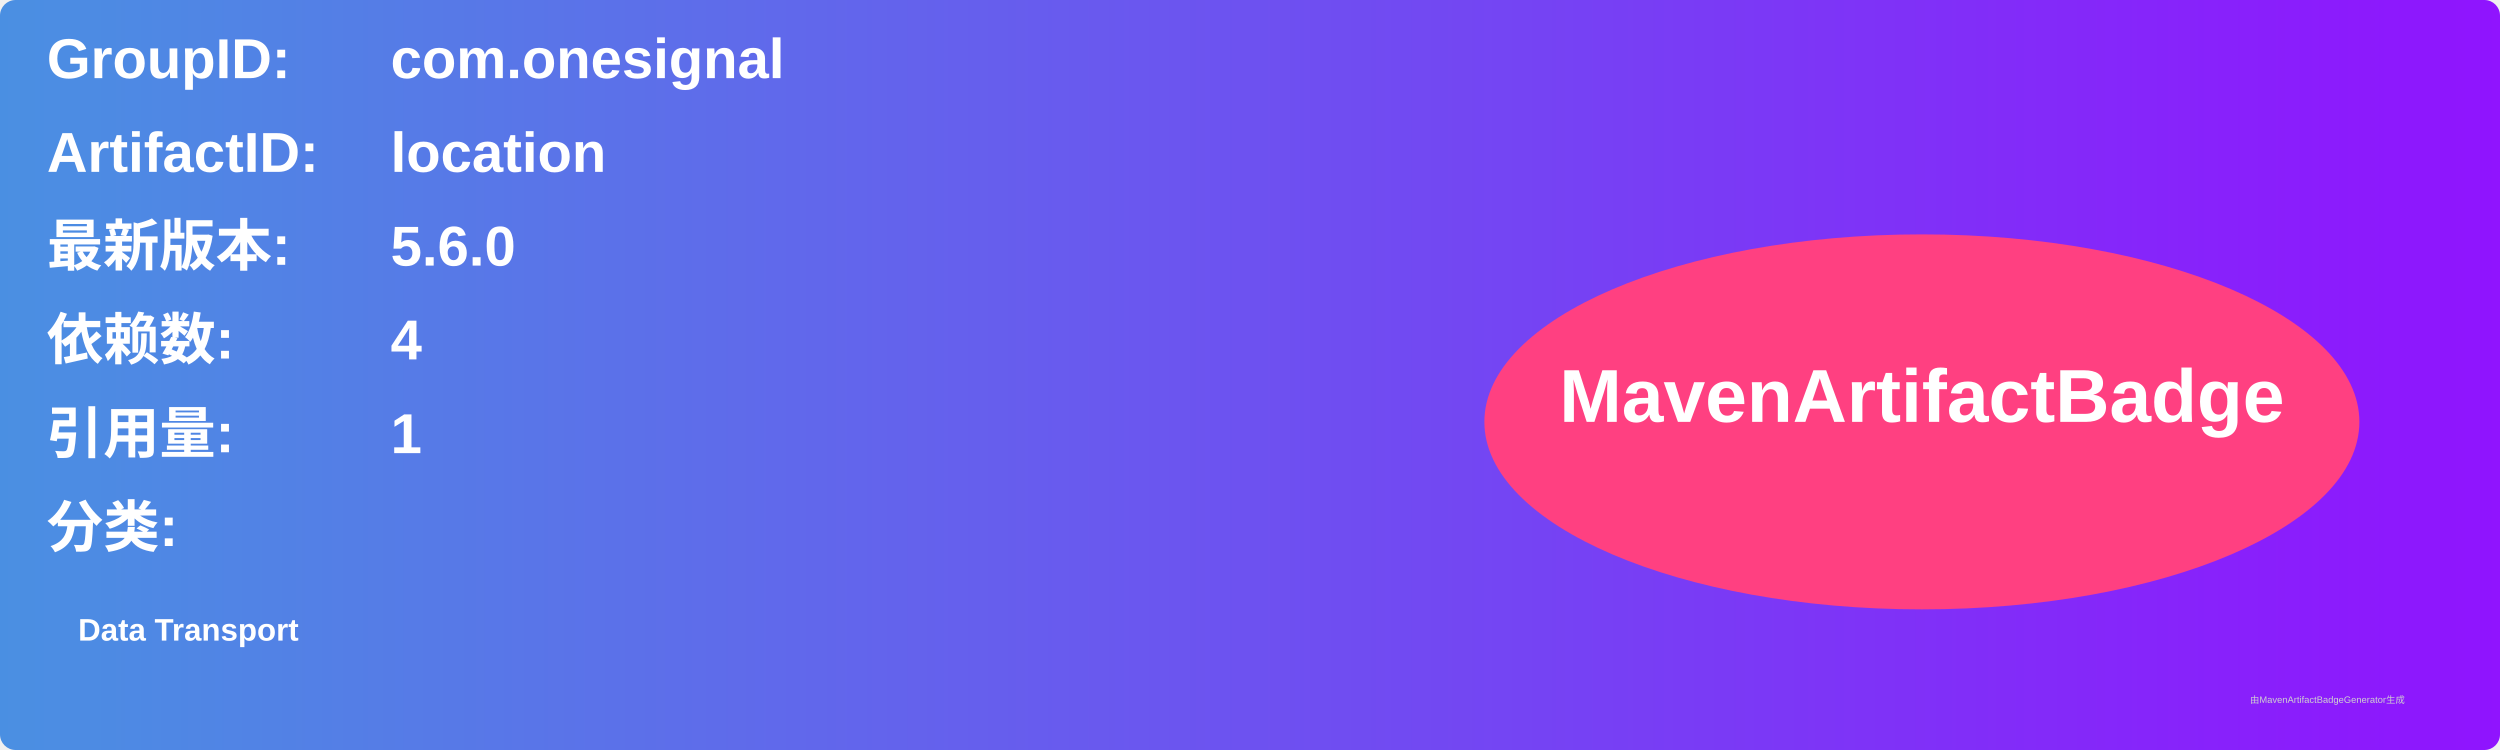
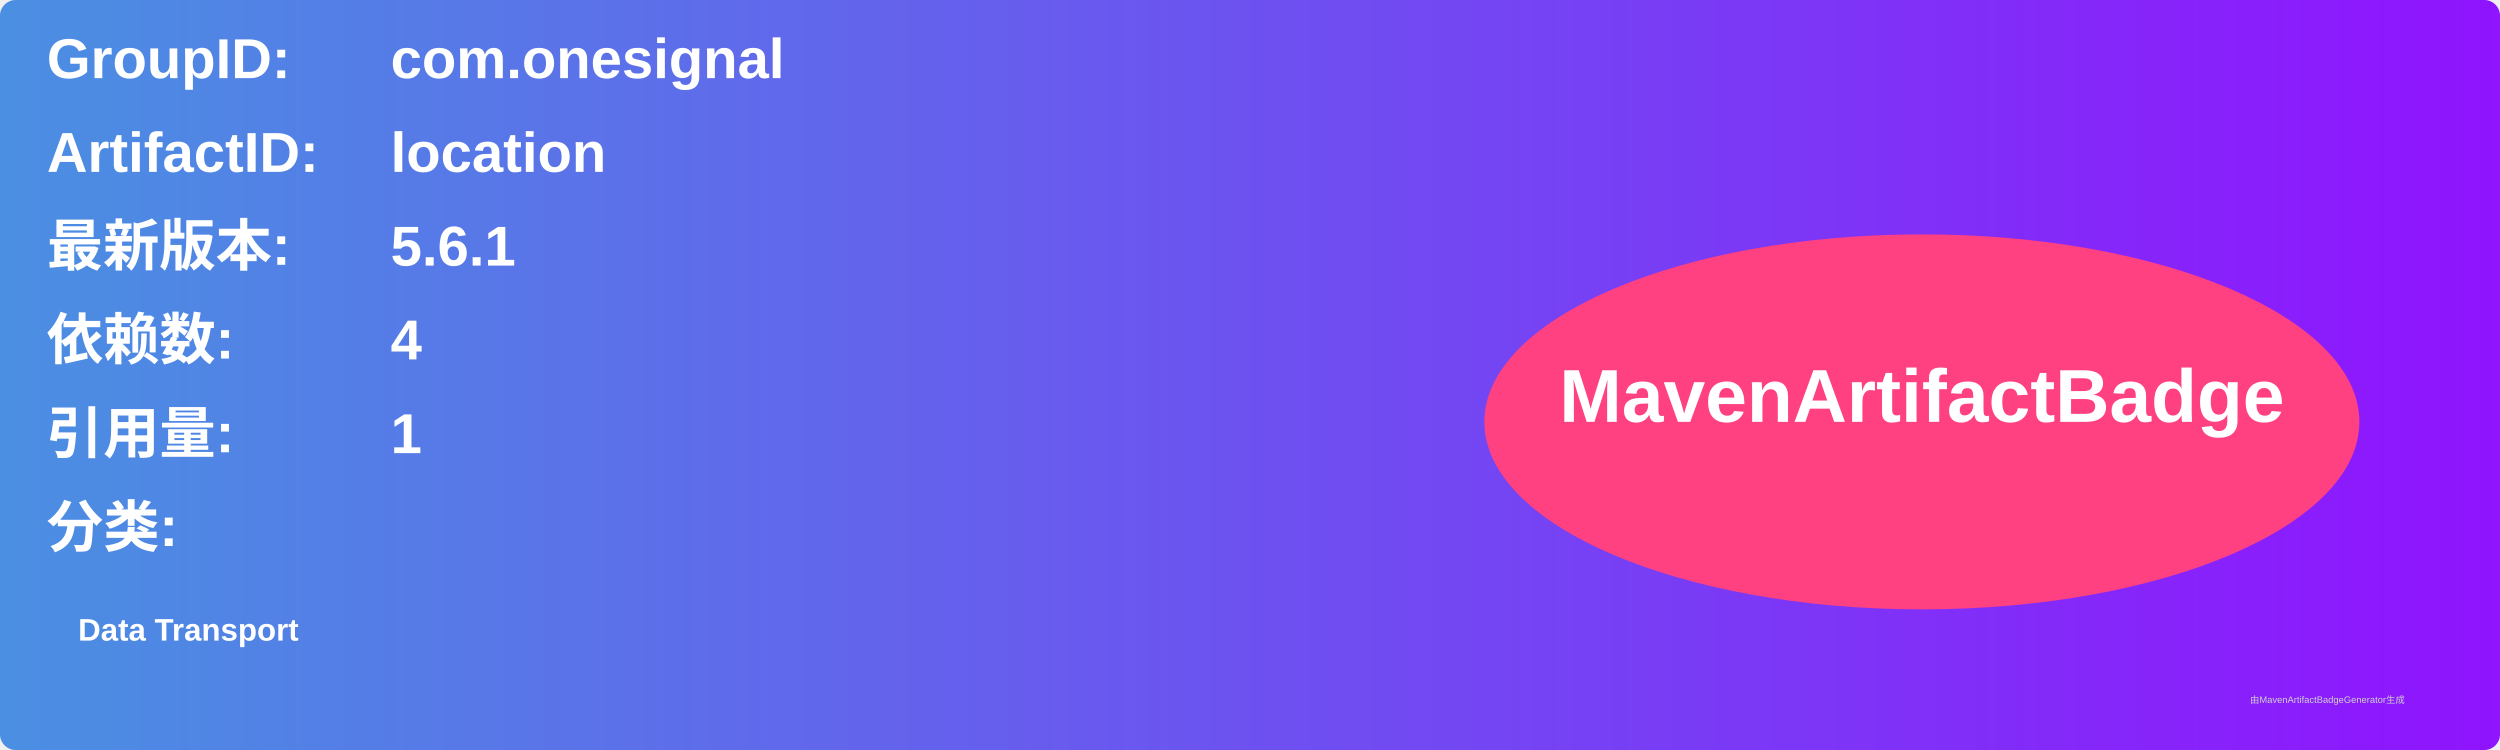
<svg xmlns="http://www.w3.org/2000/svg" width="800" height="240" viewBox="0 0 800 240">
  <linearGradient id="grad" x1="0%" y1="0%" x2="100%" y2="0%">
    <stop offset="0%" stop-color="#4a90e2" />
    <stop offset="100%" stop-color="#9013fe" />
  </linearGradient>
  <rect width="100%" height="100%" rx="5" ry="5" fill="url(#grad)" />
  <g transform="translate(15, 15)">
    <text x="0" y="10" font-family="Arial" font-size="18" fill="white" font-weight="bold" width="260">GroupID:</text>
    <text x="110" y="10" font-family="Arial" font-size="18" fill="white" font-weight="bold" width="460">com.onesignal</text>
    <text x="0" y="40" font-family="Arial" font-size="18" fill="white" font-weight="bold" width="260">ArtifactID:</text>
    <text x="110" y="40" font-family="Arial" font-size="18" fill="white" font-weight="bold" width="460">location</text>
    <text x="0" y="70" font-family="Arial" font-size="18" fill="white" font-weight="bold">最新版本:</text>
    <text x="110" y="70" font-family="Arial" font-size="18" fill="white" font-weight="bold">
-       <tspan font-weight="bold">5.6.0</tspan>
+       <tspan font-weight="bold">5.6.1</tspan>
    </text>
    <text x="0" y="100" font-family="Arial" font-size="18" fill="white" font-weight="bold">依赖数: </text>
    <text x="110" y="100" font-family="Arial" font-size="18" fill="white">
      <tspan font-weight="bold">4</tspan>
    </text>
    <text x="0" y="130" font-family="Arial" font-size="18" fill="white" font-weight="bold">引用量: </text>
    <text x="110" y="130" font-family="Arial" font-size="18" fill="white">
      <tspan font-weight="bold">1</tspan>
    </text>
    <text x="0" y="160" font-family="Arial" font-size="18" fill="white" font-weight="bold">分类:</text>
    <text x="10" y="190" font-family="Arial" font-size="10" fill="white">
      <tspan font-weight="bold">Data Transport</tspan>
    </text>
    <ellipse cx="600" cy="120" rx="140" ry="60" fill="#ff4081" />
    <text x="600" y="120" text-anchor="middle" font-family="Arial" font-size="24" fill="white" font-weight="bold">MavenArtifactBadge</text>
  </g>
  <text x="720" y="225" font-family="Arial" font-size="3" fill="#d0d0d0">由MavenArtifactBadgeGenerator生成</text>
</svg>
